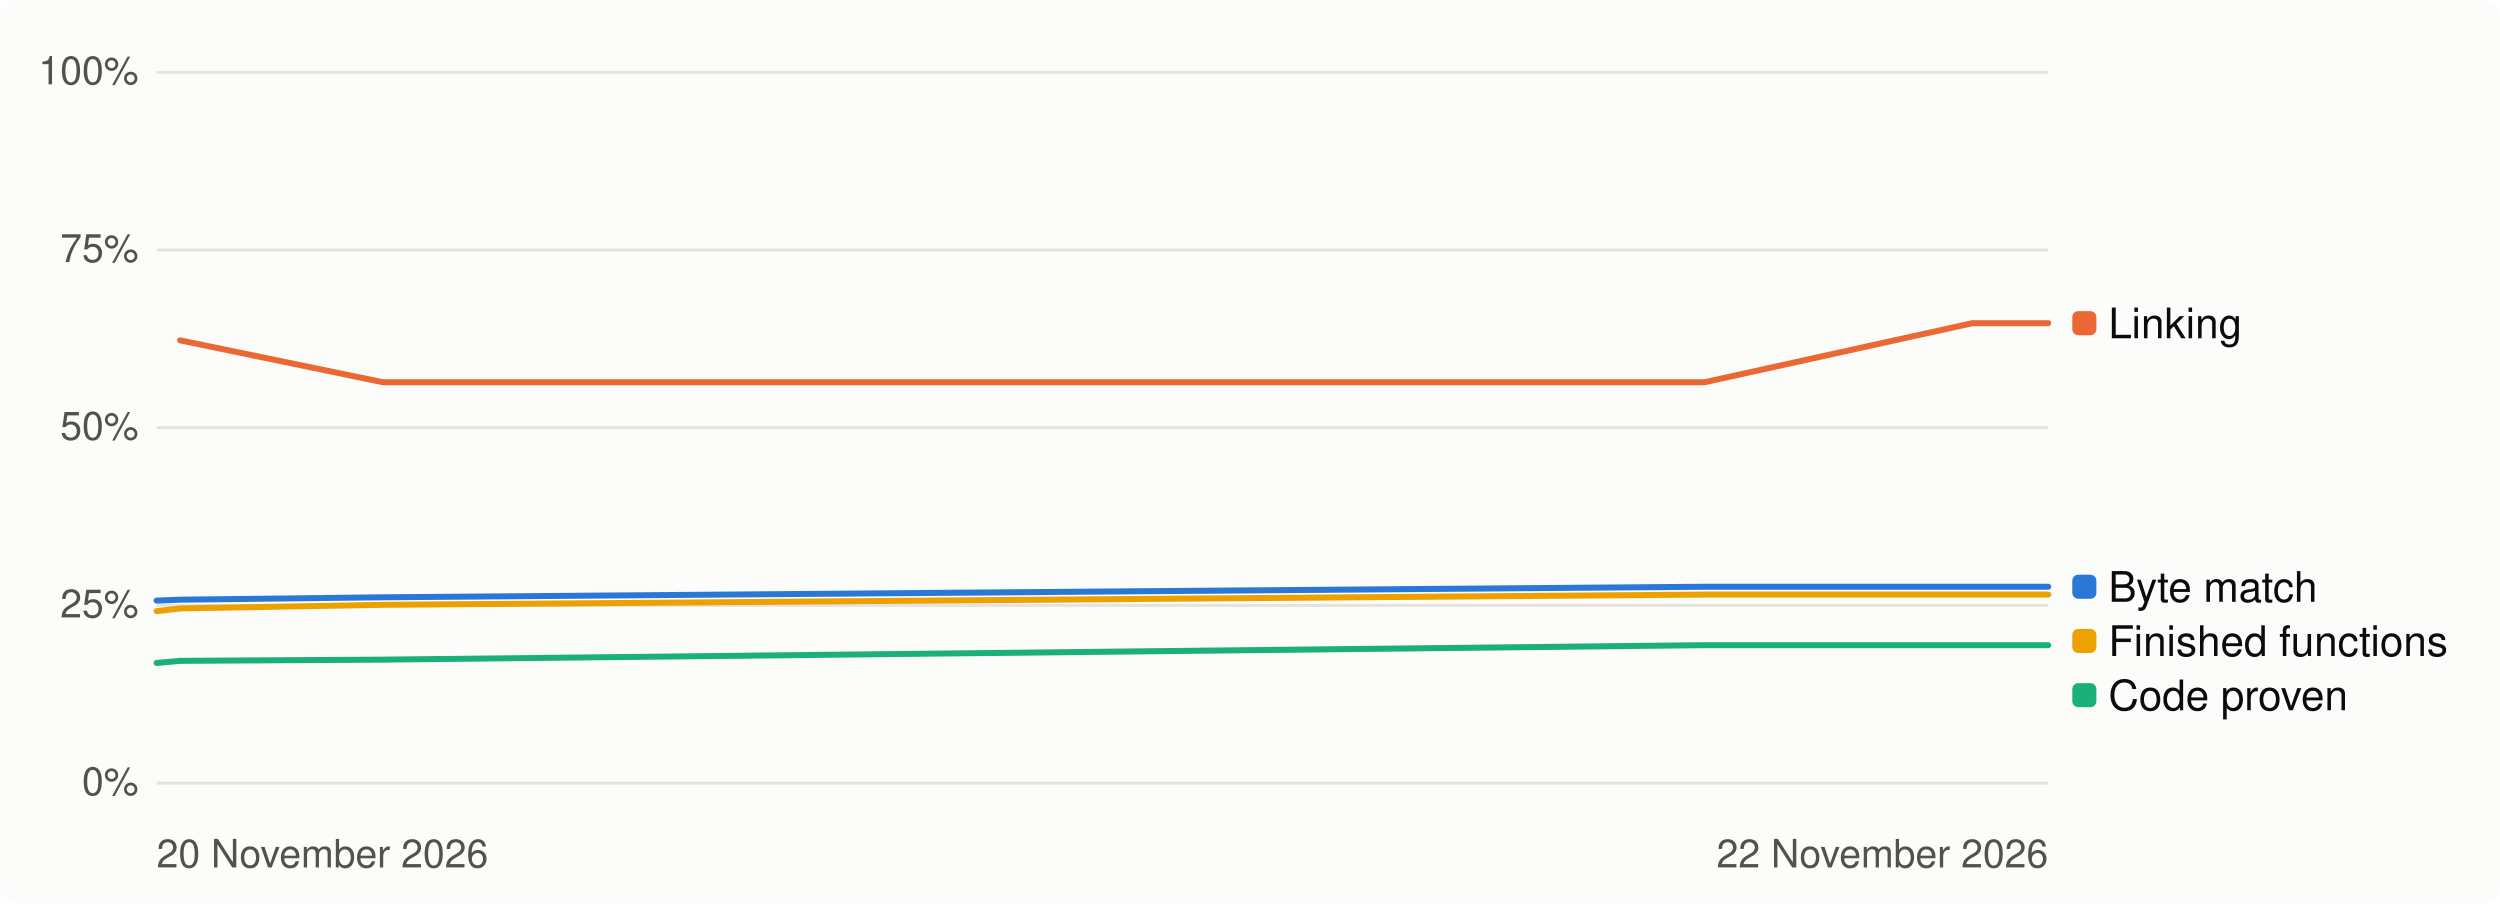
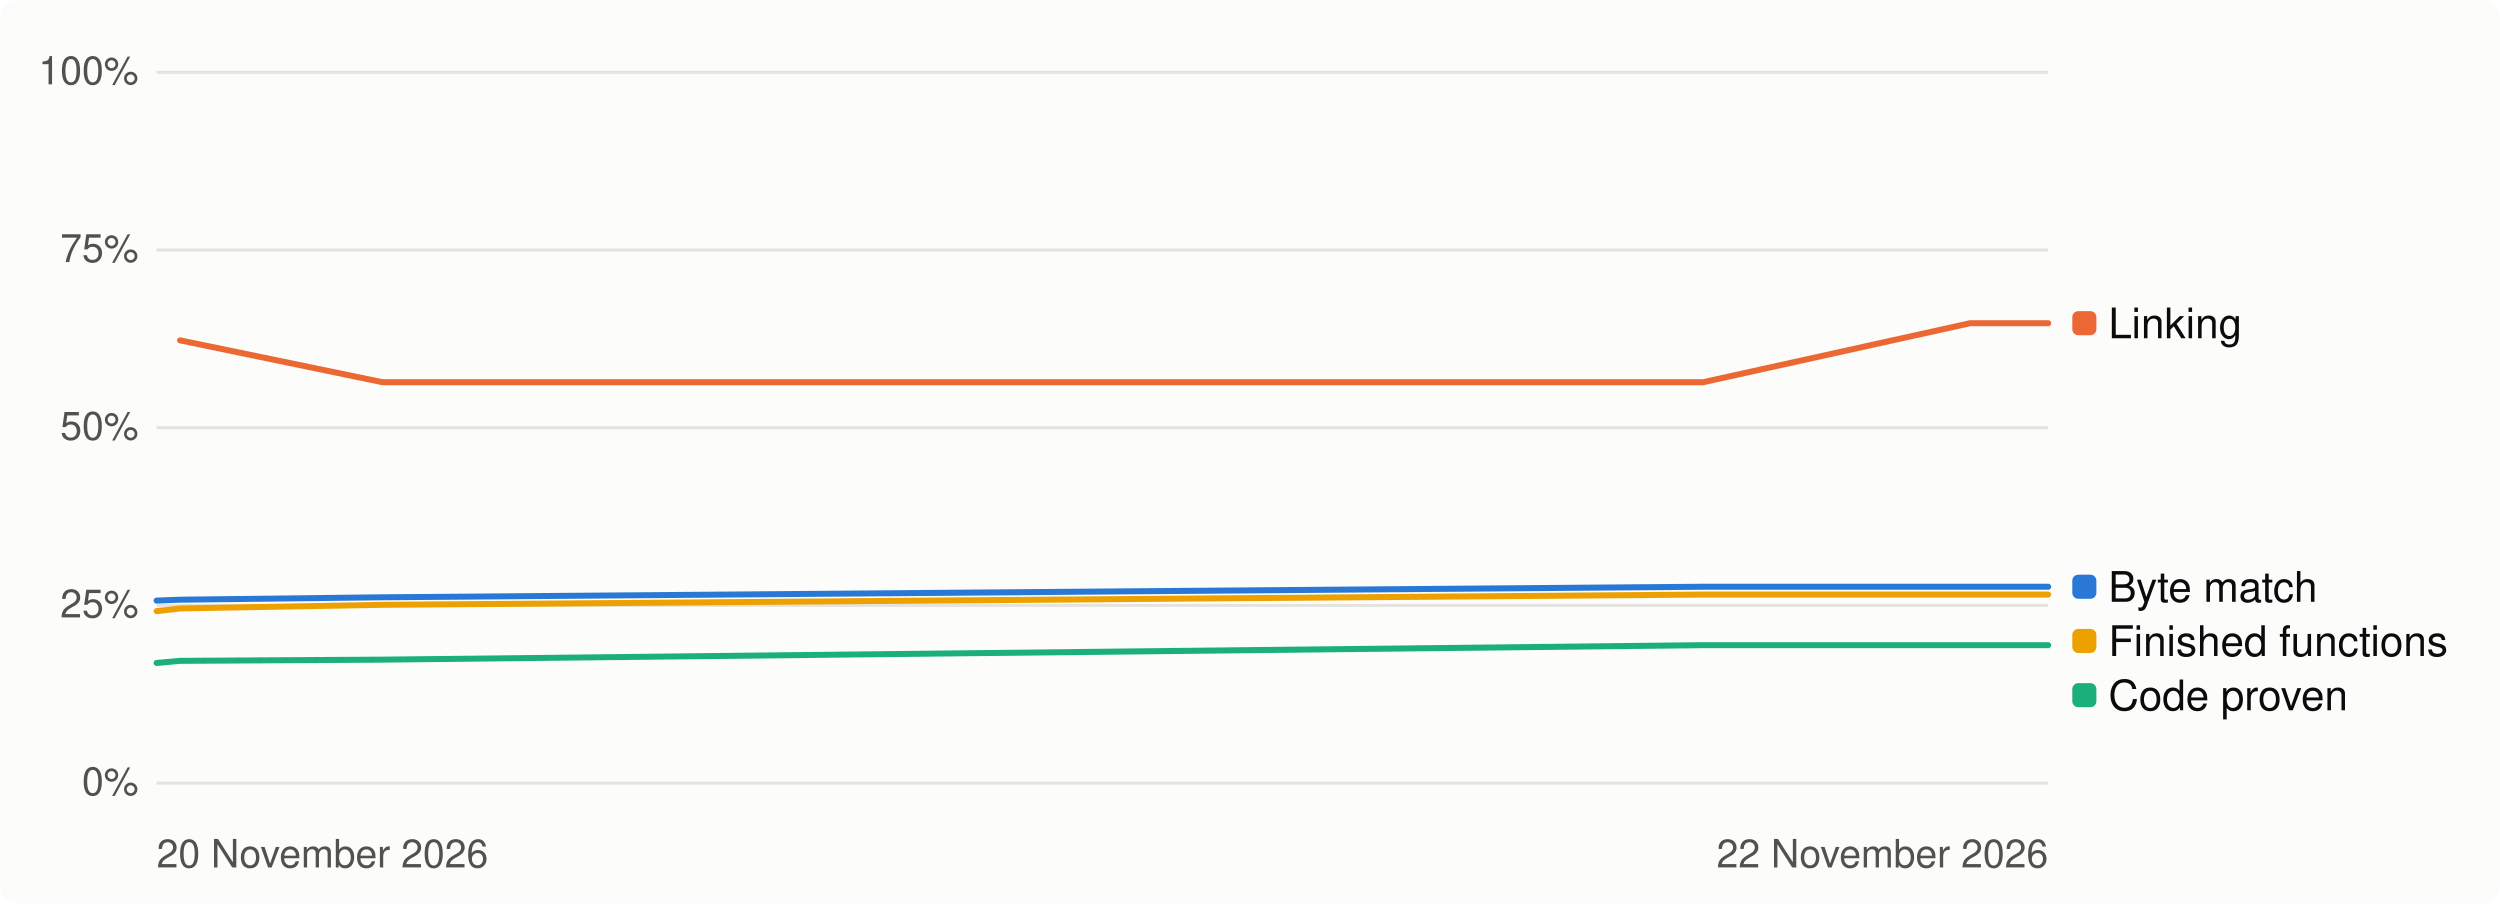
<svg xmlns="http://www.w3.org/2000/svg" width="830" height="300" viewBox="0 0 830 300" role="img" aria-label="Progress over time, percent">
  <style>
.bg{fill:#fcfcfb}.t1{fill:#0b0b0b}.t2{fill:#52514e}.track{fill:#e4e3df}.fill{fill:#2a78d6}
.grid{stroke:#e4e3df;stroke-width:1}.s1{stroke:#2a78d6}.s2{stroke:#eb6834}.s3{stroke:#1baf7a}.s4{stroke:#eda100}
.d1{fill:#2a78d6}.d2{fill:#eb6834}.d3{fill:#1baf7a}.d4{fill:#eda100}
@media (prefers-color-scheme: dark){.bg{fill:#1a1a19}.t1{fill:#f0efec}.t2{fill:#c3c2b7}.track{fill:#383835}
.fill{fill:#3987e5}.grid{stroke:#383835}.s1{stroke:#3987e5}.s2{stroke:#d95926}.s3{stroke:#199e70}.s4{stroke:#c98500}
.d1{fill:#3987e5}.d2{fill:#d95926}.d3{fill:#199e70}.d4{fill:#c98500}}
text{font-family:-apple-system,'Segoe UI',Helvetica,Arial,sans-serif}
</style>
  <rect class="bg" width="830" height="300" rx="6" />
  <line class="grid" x1="52" x2="680" y1="260.0" y2="260.0" />
  <text class="t2" x="46" y="264.0" font-size="13" text-anchor="end">0%</text>
  <line class="grid" x1="52" x2="680" y1="201.0" y2="201.0" />
  <text class="t2" x="46" y="205.0" font-size="13" text-anchor="end">25%</text>
  <line class="grid" x1="52" x2="680" y1="142.0" y2="142.0" />
  <text class="t2" x="46" y="146.0" font-size="13" text-anchor="end">50%</text>
  <line class="grid" x1="52" x2="680" y1="83.0" y2="83.0" />
  <text class="t2" x="46" y="87.0" font-size="13" text-anchor="end">75%</text>
  <line class="grid" x1="52" x2="680" y1="24.0" y2="24.0" />
  <text class="t2" x="46" y="28.0" font-size="13" text-anchor="end">100%</text>
  <text class="t2" x="52" y="288" font-size="13">20 November 2026</text>
  <text class="t2" x="680" y="288" font-size="13" text-anchor="end">22 November 2026</text>
-   <path class="s1" d="M52.0,199.4 L59.8,199.1 L127.1,198.3 L565.9,194.8 L654.8,194.8 L680.0,194.8" fill="none" stroke-width="2" stroke-linejoin="round" stroke-linecap="round" />
-   <path class="s2" d="M59.8,113.0 L127.1,126.9 L565.9,126.9 L654.8,107.3 L680.0,107.3" fill="none" stroke-width="2" stroke-linejoin="round" stroke-linecap="round" />
-   <path class="s3" d="M52.0,220.1 L59.8,219.4 L127.1,219.0 L565.9,214.2 L654.8,214.2 L680.0,214.2" fill="none" stroke-width="2" stroke-linejoin="round" stroke-linecap="round" />
-   <path class="s4" d="M52.0,202.9 L59.8,202.0 L127.1,200.8 L565.9,197.4 L654.8,197.4 L680.0,197.4" fill="none" stroke-width="2" stroke-linejoin="round" stroke-linecap="round" />
+   <path class="s1" d="M52.0,199.4 L59.8,199.1 L127.0,198.3 L565.4,194.8 L654.1,194.8 L679.3,194.8 L680.0,194.8" fill="none" stroke-width="2" stroke-linejoin="round" stroke-linecap="round" />
+   <path class="s2" d="M59.8,113.0 L127.0,126.9 L565.4,126.9 L654.1,107.3 L679.3,107.3 L680.0,107.3" fill="none" stroke-width="2" stroke-linejoin="round" stroke-linecap="round" />
+   <path class="s3" d="M52.0,220.1 L59.8,219.4 L127.0,219.0 L565.4,214.2 L654.1,214.2 L679.3,214.2 L680.0,214.2" fill="none" stroke-width="2" stroke-linejoin="round" stroke-linecap="round" />
+   <path class="s4" d="M52.0,202.9 L59.8,202.0 L127.0,200.8 L565.4,197.4 L654.1,197.4 L679.3,197.4 L680.0,197.4" fill="none" stroke-width="2" stroke-linejoin="round" stroke-linecap="round" />
  <rect class="d2" x="688" y="103.3" width="8" height="8" rx="2" />
  <text class="t1" x="700" y="112.3" font-size="14">Linking</text>
  <rect class="d1" x="688" y="190.8" width="8" height="8" rx="2" />
  <text class="t1" x="700" y="199.8" font-size="14">Byte match</text>
  <rect class="d4" x="688" y="208.8" width="8" height="8" rx="2" />
  <text class="t1" x="700" y="217.8" font-size="14">Finished functions</text>
  <rect class="d3" x="688" y="226.8" width="8" height="8" rx="2" />
  <text class="t1" x="700" y="235.8" font-size="14">Code proven</text>
</svg>
